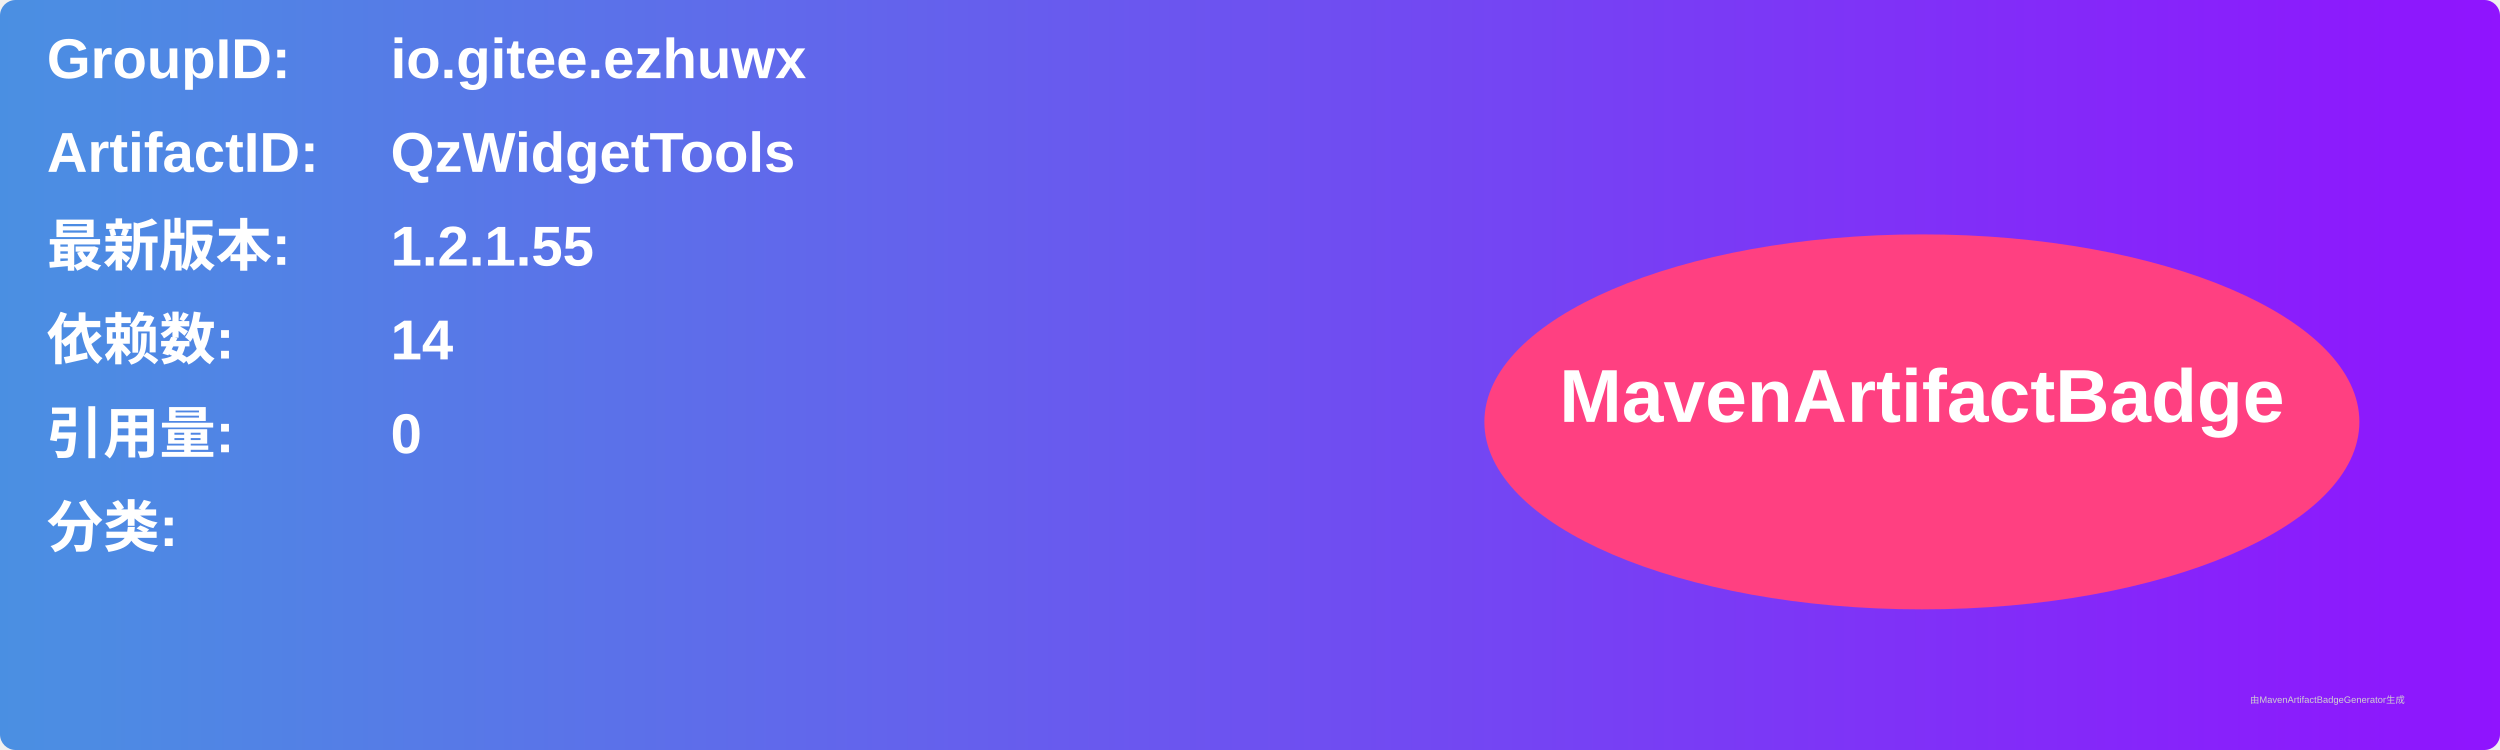
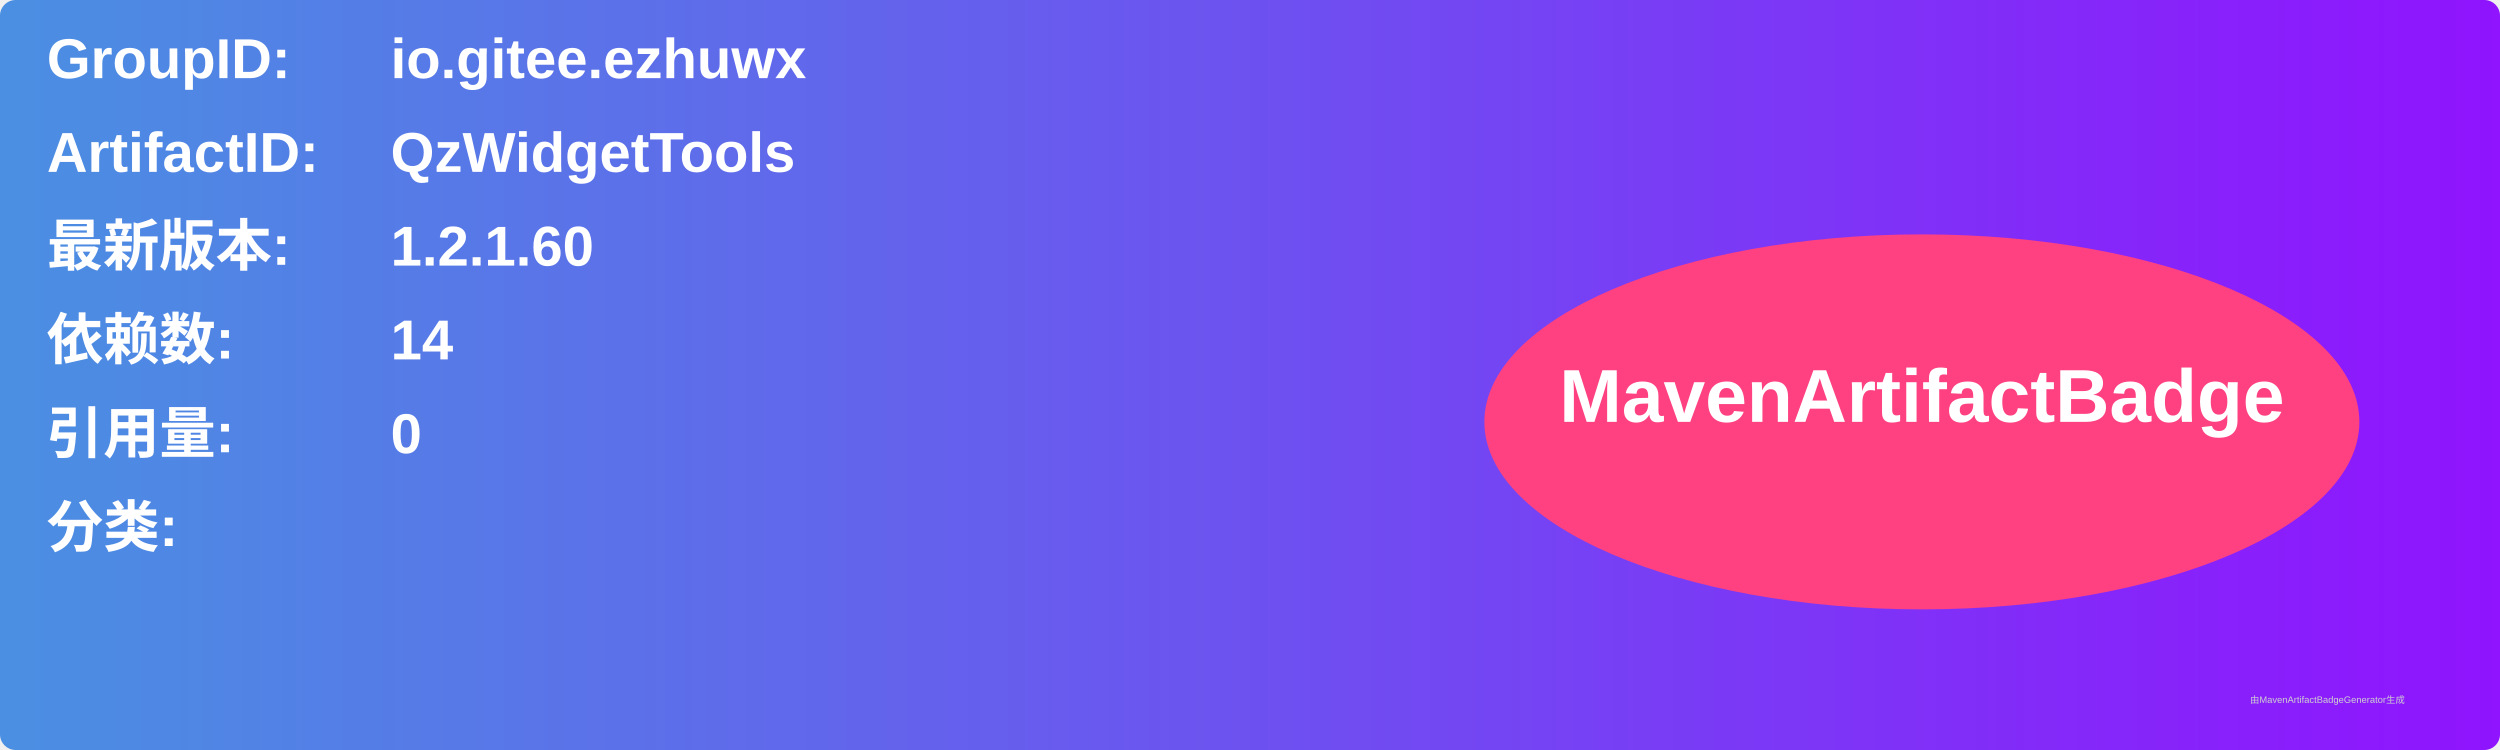
<svg xmlns="http://www.w3.org/2000/svg" width="800" height="240" viewBox="0 0 800 240">
  <linearGradient id="grad" x1="0%" y1="0%" x2="100%" y2="0%">
    <stop offset="0%" stop-color="#4a90e2" />
    <stop offset="100%" stop-color="#9013fe" />
  </linearGradient>
  <rect width="100%" height="100%" rx="5" ry="5" fill="url(#grad)" />
  <g transform="translate(15, 15)">
    <text x="0" y="10" font-family="Arial" font-size="18" fill="white" font-weight="bold" width="260">GroupID:</text>
    <text x="110" y="10" font-family="Arial" font-size="18" fill="white" font-weight="bold" width="460">io.gitee.ezhuwx</text>
    <text x="0" y="40" font-family="Arial" font-size="18" fill="white" font-weight="bold" width="260">ArtifactID:</text>
    <text x="110" y="40" font-family="Arial" font-size="18" fill="white" font-weight="bold" width="460">QzWidgetTools</text>
    <text x="0" y="70" font-family="Arial" font-size="18" fill="white" font-weight="bold">最新版本:</text>
    <text x="110" y="70" font-family="Arial" font-size="18" fill="white" font-weight="bold">
-       <tspan font-weight="bold">1.2.1.55</tspan>
+       <tspan font-weight="bold">1.2.1.60</tspan>
    </text>
    <text x="0" y="100" font-family="Arial" font-size="18" fill="white" font-weight="bold">依赖数: </text>
    <text x="110" y="100" font-family="Arial" font-size="18" fill="white">
      <tspan font-weight="bold">14</tspan>
    </text>
    <text x="0" y="130" font-family="Arial" font-size="18" fill="white" font-weight="bold">引用量: </text>
    <text x="110" y="130" font-family="Arial" font-size="18" fill="white">
      <tspan font-weight="bold">0</tspan>
    </text>
    <text x="0" y="160" font-family="Arial" font-size="18" fill="white" font-weight="bold">分类:</text>
    <text x="10" y="190" font-family="Arial" font-size="10" fill="white">
      <tspan font-weight="bold" />
    </text>
    <ellipse cx="600" cy="120" rx="140" ry="60" fill="#ff4081" />
    <text x="600" y="120" text-anchor="middle" font-family="Arial" font-size="24" fill="white" font-weight="bold">MavenArtifactBadge</text>
  </g>
  <text x="720" y="225" font-family="Arial" font-size="3" fill="#d0d0d0">由MavenArtifactBadgeGenerator生成</text>
</svg>
